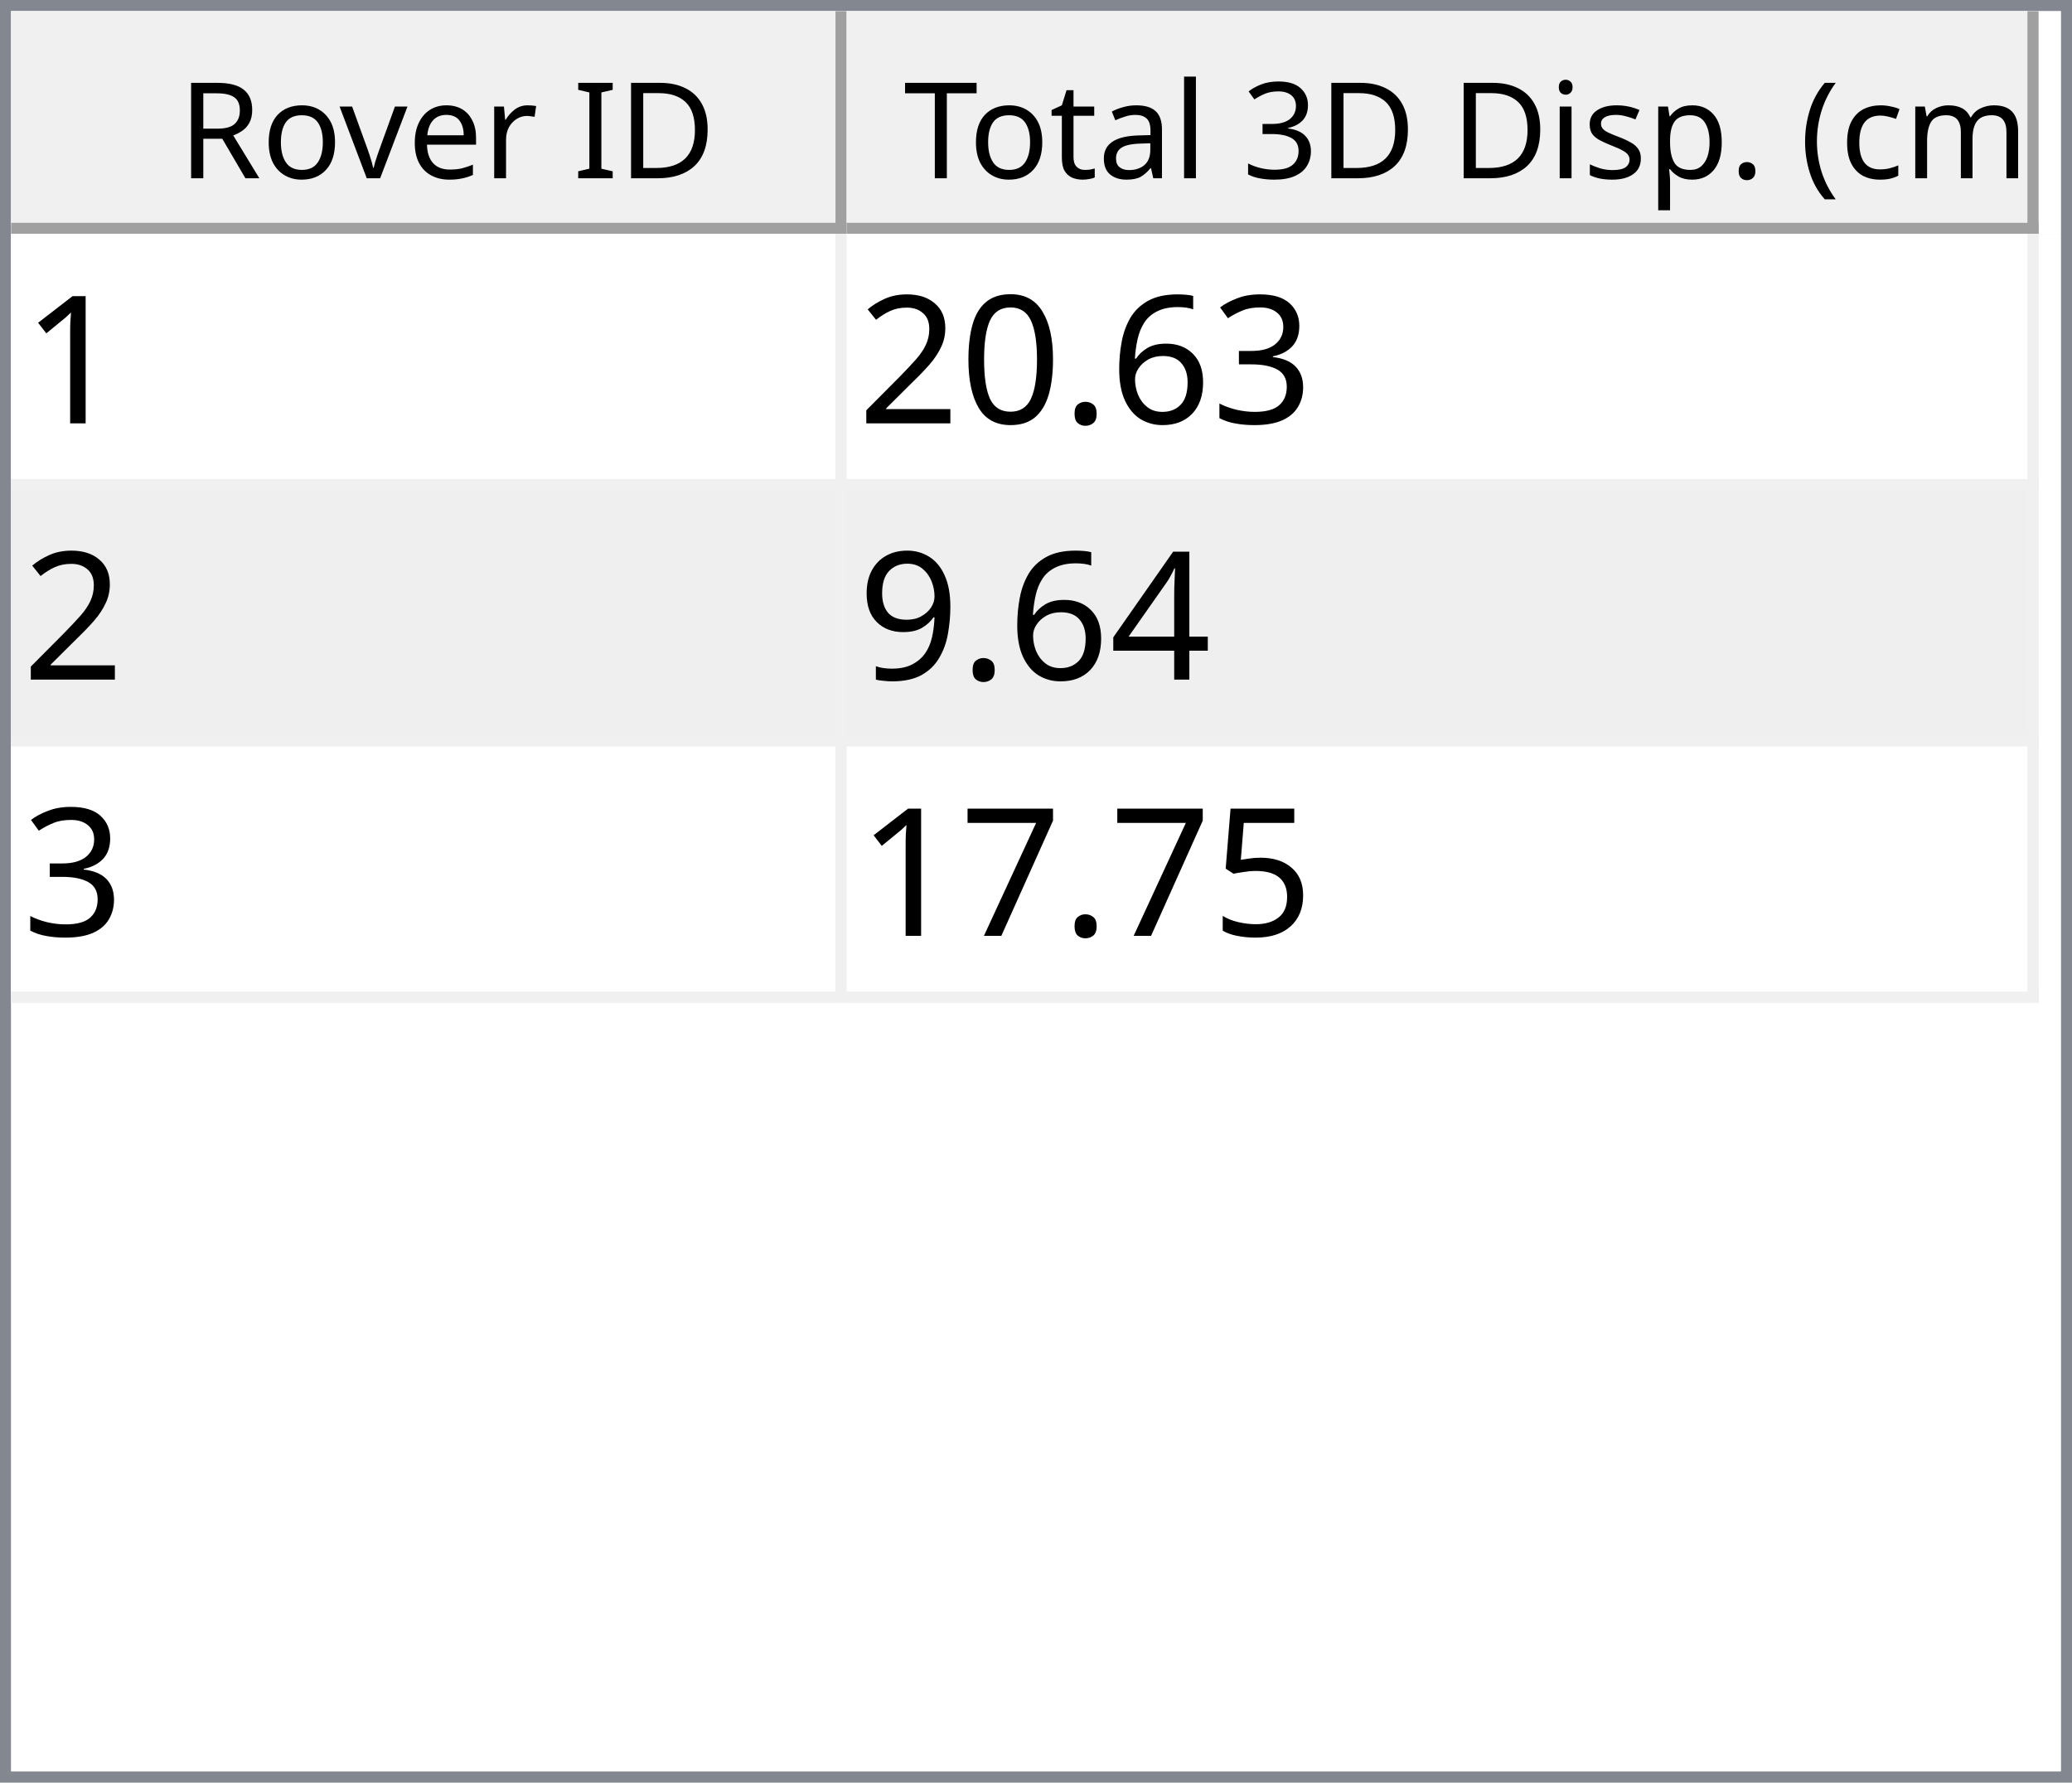
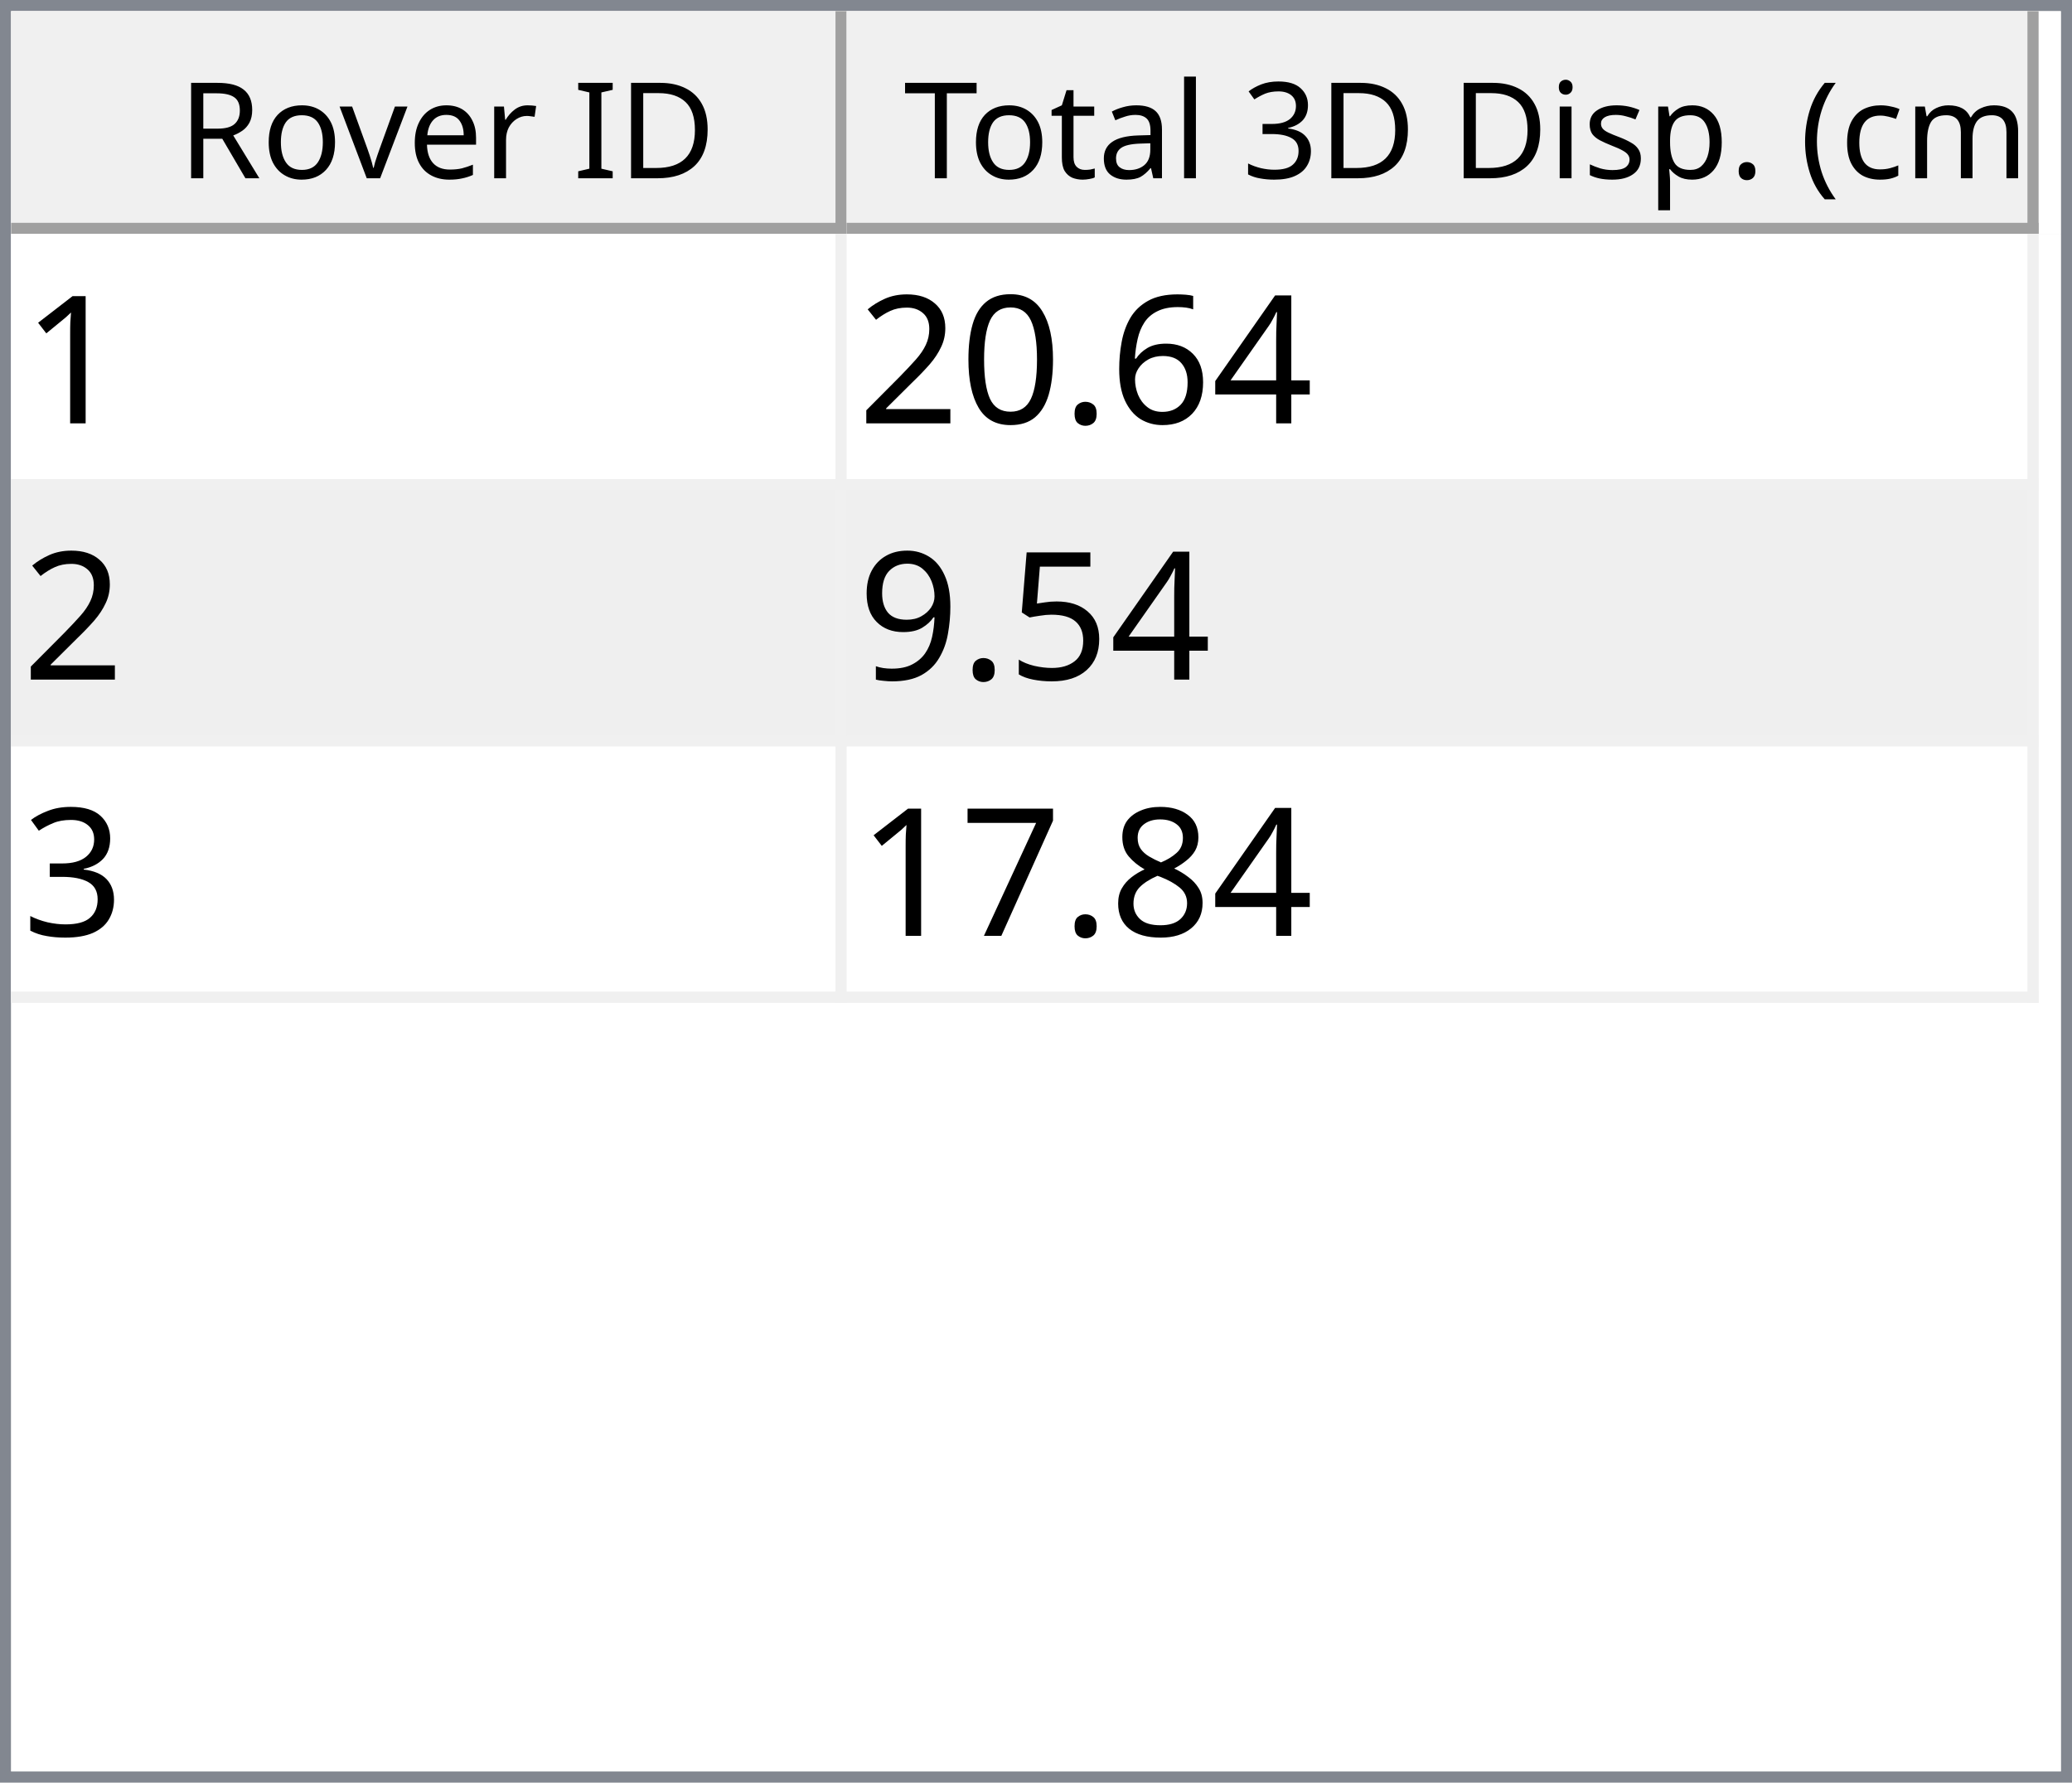
<svg xmlns="http://www.w3.org/2000/svg" style="fill-opacity:1; color-rendering:auto; color-interpolation:auto; text-rendering:auto; stroke:black; stroke-linecap:square; stroke-miterlimit:10; shape-rendering:auto; stroke-opacity:1; fill:black; stroke-dasharray:none; font-weight:normal; stroke-width:1; font-family:'Dialog'; font-style:normal; stroke-linejoin:miter; font-size:12px; stroke-dashoffset:0; image-rendering:auto;" width="186" height="160">
  <defs id="genericDefs" />
  <g>
    <defs id="defs1">
      <clipPath clipPathUnits="userSpaceOnUse" id="clipPath1">
        <path d="M0 0 L186 0 L186 160 L0 160 L0 0 Z" />
      </clipPath>
      <clipPath clipPathUnits="userSpaceOnUse" id="clipPath2">
        <path d="M0 0 L0 160 L186 160 L186 0 Z" />
      </clipPath>
      <clipPath clipPathUnits="userSpaceOnUse" id="clipPath3">
        <path d="M0 0 L0 20 L184 20 L184 0 Z" />
      </clipPath>
      <clipPath clipPathUnits="userSpaceOnUse" id="clipPath4">
        <path d="M0 0 L0 20 L75 20 L75 0 Z" />
      </clipPath>
      <clipPath clipPathUnits="userSpaceOnUse" id="clipPath5">
        <path d="M1 1 L1 19 L74 19 L74 1 Z" />
      </clipPath>
      <clipPath clipPathUnits="userSpaceOnUse" id="clipPath6">
        <path d="M0 0 L0 18 L73 18 L73 0 Z" />
      </clipPath>
      <clipPath clipPathUnits="userSpaceOnUse" id="clipPath7">
        <path d="M-0.5 -0.5 L-0.5 19.5 L74.5 19.5 L74.5 -0.5 Z" />
      </clipPath>
      <clipPath clipPathUnits="userSpaceOnUse" id="clipPath8">
        <path d="M0 0 L0 20 L107 20 L107 0 Z" />
      </clipPath>
      <clipPath clipPathUnits="userSpaceOnUse" id="clipPath9">
        <path d="M1 1 L1 19 L106 19 L106 1 Z" />
      </clipPath>
      <clipPath clipPathUnits="userSpaceOnUse" id="clipPath10">
        <path d="M0 0 L0 18 L105 18 L105 0 Z" />
      </clipPath>
      <clipPath clipPathUnits="userSpaceOnUse" id="clipPath11">
        <path d="M-0.5 -0.5 L-0.5 19.5 L106.5 19.5 L106.5 -0.5 Z" />
      </clipPath>
      <clipPath clipPathUnits="userSpaceOnUse" id="clipPath12">
        <path d="M0 0 L0 138 L184 138 L184 0 Z" />
      </clipPath>
      <clipPath clipPathUnits="userSpaceOnUse" id="clipPath13">
        <path d="M0 0 L0 69 L182 69 L182 0 Z" />
      </clipPath>
      <clipPath clipPathUnits="userSpaceOnUse" id="clipPath14">
        <path d="M-0.5 -0.5 L-0.5 68.5 L181.5 68.5 L181.5 -0.5 Z" />
      </clipPath>
      <clipPath clipPathUnits="userSpaceOnUse" id="clipPath15">
        <path d="M0 0 L0 22 L74 22 L74 0 Z" />
      </clipPath>
      <clipPath clipPathUnits="userSpaceOnUse" id="clipPath16">
        <path d="M0 0 L0 22 L106 22 L106 0 Z" />
      </clipPath>
      <font horiz-adv-x="64.551" id="font1">
        <font-face ascent="107.91" descent="25.098" units-per-em="100" style="font-style:normal; font-family:Segoe UI; font-weight:normal;" />
        <missing-glyph horiz-adv-x="64.551" d="M8.109 0 L8.109 68.266 L56.453 68.266 L56.453 0 L8.109 0 ZM15.328 7.234 L49.219 7.234 L49.219 61.031 L15.328 61.031 L15.328 7.234 Z" />
        <glyph unicode="D" horiz-adv-x="70.117" d="M9.188 0 L9.188 70.016 L28.516 70.016 Q65.531 70.016 65.531 35.891 Q65.531 19.672 55.25 9.836 Q44.969 0 27.734 0 L9.188 0 ZM17.391 62.594 L17.391 7.422 L27.828 7.422 Q41.609 7.422 49.273 14.797 Q56.938 22.172 56.938 35.688 Q56.938 62.594 28.328 62.594 L17.391 62.594 Z" />
        <glyph unicode="I" horiz-adv-x="26.611" d="M17.391 0 L9.188 0 L9.188 70.016 L17.391 70.016 L17.391 0 Z" />
        <glyph unicode=" " horiz-adv-x="27.393" d="" />
        <glyph unicode="r" horiz-adv-x="34.766" d="M34.188 41.891 Q32.078 43.5 28.125 43.5 Q23 43.5 19.555 38.672 Q16.109 33.844 16.109 25.484 L16.109 0 L8.109 0 L8.109 50 L16.109 50 L16.109 39.703 L16.312 39.703 Q18.016 44.969 21.531 47.922 Q25.047 50.875 29.391 50.875 Q32.516 50.875 34.188 50.203 L34.188 41.891 Z" />
        <glyph unicode="e" horiz-adv-x="52.295" d="M48.297 23 L12.984 23 Q13.188 14.656 17.484 10.109 Q21.781 5.562 29.297 5.562 Q37.75 5.562 44.828 11.141 L44.828 3.609 Q38.234 -1.172 27.391 -1.172 Q16.797 -1.172 10.742 5.641 Q4.688 12.453 4.688 24.812 Q4.688 36.469 11.305 43.82 Q17.922 51.172 27.734 51.172 Q37.547 51.172 42.922 44.828 Q48.297 38.484 48.297 27.203 L48.297 23 ZM40.094 29.781 Q40.047 36.719 36.75 40.578 Q33.453 44.438 27.594 44.438 Q21.922 44.438 17.969 40.383 Q14.016 36.328 13.094 29.781 L40.094 29.781 Z" />
        <glyph unicode="v" horiz-adv-x="47.9" d="M47.406 50 L27.484 0 L19.625 0 L0.688 50 L9.469 50 L22.172 13.672 Q23.578 9.672 23.922 6.688 L24.125 6.688 Q24.609 10.453 25.688 13.484 L38.969 50 L47.406 50 Z" />
        <glyph unicode="o" horiz-adv-x="58.594" d="M29 -1.172 Q17.922 -1.172 11.305 5.836 Q4.688 12.844 4.688 24.422 Q4.688 37.016 11.57 44.094 Q18.453 51.172 30.172 51.172 Q41.359 51.172 47.633 44.289 Q53.906 37.406 53.906 25.203 Q53.906 13.234 47.141 6.031 Q40.375 -1.172 29 -1.172 ZM29.594 44.438 Q21.875 44.438 17.383 39.188 Q12.891 33.938 12.891 24.703 Q12.891 15.828 17.43 10.695 Q21.969 5.562 29.594 5.562 Q37.359 5.562 41.531 10.594 Q45.703 15.625 45.703 24.906 Q45.703 34.281 41.531 39.359 Q37.359 44.438 29.594 44.438 Z" />
        <glyph unicode="R" horiz-adv-x="59.814" d="M59.375 0 L49.609 0 L37.891 19.625 Q36.281 22.359 34.766 24.289 Q33.25 26.219 31.664 27.438 Q30.078 28.656 28.25 29.219 Q26.422 29.781 24.125 29.781 L17.391 29.781 L17.391 0 L9.188 0 L9.188 70.016 L30.078 70.016 Q34.672 70.016 38.555 68.867 Q42.438 67.719 45.289 65.375 Q48.141 63.031 49.758 59.547 Q51.375 56.062 51.375 51.375 Q51.375 47.703 50.273 44.656 Q49.172 41.609 47.148 39.211 Q45.125 36.812 42.266 35.133 Q39.406 33.453 35.844 32.516 L35.844 32.328 Q37.594 31.547 38.891 30.547 Q40.188 29.547 41.359 28.18 Q42.531 26.812 43.68 25.078 Q44.828 23.344 46.234 21.047 L59.375 0 ZM17.391 62.594 L17.391 37.203 L28.516 37.203 Q31.594 37.203 34.203 38.133 Q36.812 39.062 38.719 40.797 Q40.625 42.531 41.703 45.047 Q42.781 47.562 42.781 50.688 Q42.781 56.297 39.141 59.445 Q35.5 62.594 28.609 62.594 L17.391 62.594 Z" />
        <glyph unicode=")" horiz-adv-x="30.176" d="M8.297 -15.922 L1.172 -15.922 Q16.406 2.344 16.406 26.812 Q16.406 51.469 1.078 70.016 L8.297 70.016 Q23.531 52.156 23.531 26.703 Q23.531 1.375 8.297 -15.922 Z" />
        <glyph unicode="m" horiz-adv-x="86.133" d="M79.109 0 L71.094 0 L71.094 28.719 Q71.094 37.016 68.531 40.727 Q65.969 44.438 59.906 44.438 Q54.781 44.438 51.195 39.75 Q47.609 35.062 47.609 28.516 L47.609 0 L39.594 0 L39.594 29.688 Q39.594 44.438 28.219 44.438 Q22.953 44.438 19.531 40.016 Q16.109 35.594 16.109 28.516 L16.109 0 L8.109 0 L8.109 50 L16.109 50 L16.109 42.094 L16.312 42.094 Q21.625 51.172 31.844 51.172 Q36.969 51.172 40.773 48.312 Q44.578 45.453 46 40.828 Q51.562 51.172 62.594 51.172 Q79.109 51.172 79.109 30.812 L79.109 0 Z" />
        <glyph unicode="c" horiz-adv-x="46.191" d="M42.188 2.297 Q36.422 -1.172 28.516 -1.172 Q17.828 -1.172 11.258 5.789 Q4.688 12.75 4.688 23.828 Q4.688 36.188 11.766 43.68 Q18.844 51.172 30.672 51.172 Q37.25 51.172 42.281 48.734 L42.281 40.531 Q36.719 44.438 30.375 44.438 Q22.703 44.438 17.797 38.945 Q12.891 33.453 12.891 24.516 Q12.891 15.719 17.508 10.641 Q22.125 5.562 29.891 5.562 Q36.422 5.562 42.188 9.906 L42.188 2.297 Z" />
        <glyph unicode="(" horiz-adv-x="30.176" d="M29.109 -15.922 L21.969 -15.922 Q6.844 1.375 6.844 26.703 Q6.844 52.156 21.969 70.016 L29.203 70.016 Q13.875 51.469 13.875 26.812 Q13.875 2.344 29.109 -15.922 Z" />
        <glyph unicode="." horiz-adv-x="21.68" d="M10.891 -1.078 Q8.641 -1.078 7.055 0.539 Q5.469 2.156 5.469 4.391 Q5.469 6.641 7.055 8.273 Q8.641 9.906 10.891 9.906 Q13.188 9.906 14.797 8.273 Q16.406 6.641 16.406 4.391 Q16.406 2.156 14.797 0.539 Q13.188 -1.078 10.891 -1.078 Z" />
        <glyph unicode="p" horiz-adv-x="58.789" d="M16.312 7.234 L16.109 7.234 L16.109 -23 L8.109 -23 L8.109 50 L16.109 50 L16.109 41.219 L16.312 41.219 Q22.219 51.172 33.594 51.172 Q43.266 51.172 48.688 44.461 Q54.109 37.75 54.109 26.469 Q54.109 13.922 48 6.375 Q41.891 -1.172 31.297 -1.172 Q21.578 -1.172 16.312 7.234 ZM16.109 27.391 L16.109 20.406 Q16.109 14.203 20.141 9.883 Q24.172 5.562 30.375 5.562 Q37.641 5.562 41.773 11.133 Q45.906 16.703 45.906 26.609 Q45.906 34.969 42.047 39.703 Q38.188 44.438 31.594 44.438 Q24.609 44.438 20.359 39.578 Q16.109 34.719 16.109 27.391 Z" />
        <glyph unicode="s" horiz-adv-x="42.432" d="M5.078 1.812 L5.078 10.406 Q11.625 5.562 19.484 5.562 Q30.031 5.562 30.031 12.594 Q30.031 14.594 29.125 15.992 Q28.219 17.391 26.68 18.461 Q25.141 19.531 23.07 20.383 Q21 21.234 18.609 22.172 Q15.281 23.484 12.766 24.828 Q10.25 26.172 8.57 27.859 Q6.891 29.547 6.031 31.695 Q5.172 33.844 5.172 36.719 Q5.172 40.234 6.789 42.945 Q8.406 45.656 11.086 47.484 Q13.766 49.312 17.211 50.242 Q20.656 51.172 24.312 51.172 Q30.812 51.172 35.938 48.922 L35.938 40.828 Q30.422 44.438 23.25 44.438 Q21 44.438 19.195 43.922 Q17.391 43.406 16.094 42.477 Q14.797 41.547 14.086 40.258 Q13.375 38.969 13.375 37.406 Q13.375 35.453 14.086 34.133 Q14.797 32.812 16.164 31.789 Q17.531 30.766 19.484 29.938 Q21.438 29.109 23.922 28.125 Q27.25 26.859 29.883 25.516 Q32.516 24.172 34.375 22.484 Q36.234 20.797 37.234 18.602 Q38.234 16.406 38.234 13.375 Q38.234 9.672 36.602 6.938 Q34.969 4.203 32.234 2.398 Q29.5 0.594 25.93 -0.289 Q22.359 -1.172 18.453 -1.172 Q10.75 -1.172 5.078 1.812 Z" />
        <glyph unicode="i" horiz-adv-x="24.219" d="M12.203 62.703 Q10.062 62.703 8.547 64.164 Q7.031 65.625 7.031 67.875 Q7.031 70.125 8.547 71.609 Q10.062 73.094 12.203 73.094 Q14.406 73.094 15.945 71.609 Q17.484 70.125 17.484 67.875 Q17.484 65.719 15.945 64.211 Q14.406 62.703 12.203 62.703 ZM16.109 0 L8.109 0 L8.109 50 L16.109 50 L16.109 0 Z" />
        <glyph unicode="3" horiz-adv-x="53.906" d="M46.531 19.828 Q46.531 15.094 44.75 11.211 Q42.969 7.328 39.719 4.57 Q36.469 1.812 31.93 0.297 Q27.391 -1.219 21.922 -1.219 Q11.922 -1.219 6 2.594 L6 11.188 Q13.094 5.609 22.219 5.609 Q25.875 5.609 28.828 6.539 Q31.781 7.469 33.906 9.227 Q36.031 10.984 37.18 13.477 Q38.328 15.969 38.328 19.094 Q38.328 32.812 18.797 32.812 L12.984 32.812 L12.984 39.594 L18.5 39.594 Q35.797 39.594 35.797 52.484 Q35.797 64.406 22.609 64.406 Q15.188 64.406 8.688 59.422 L8.688 67.188 Q15.375 71.188 24.609 71.188 Q29 71.188 32.57 69.969 Q36.141 68.75 38.68 66.555 Q41.219 64.359 42.609 61.281 Q44 58.203 44 54.5 Q44 40.672 30.031 36.719 L30.031 36.531 Q33.594 36.141 36.625 34.797 Q39.656 33.453 41.852 31.305 Q44.047 29.156 45.289 26.25 Q46.531 23.344 46.531 19.828 Z" />
        <glyph unicode="l" horiz-adv-x="24.219" d="M16.109 0 L8.109 0 L8.109 74.031 L16.109 74.031 L16.109 0 Z" />
        <glyph unicode="a" horiz-adv-x="50.879" d="M43.891 0 L35.891 0 L35.891 7.812 L35.688 7.812 Q30.469 -1.172 20.312 -1.172 Q12.844 -1.172 8.617 2.781 Q4.391 6.734 4.391 13.281 Q4.391 27.297 20.906 29.594 L35.891 31.688 Q35.891 44.438 25.594 44.438 Q16.547 44.438 9.281 38.281 L9.281 46.484 Q16.656 51.172 26.266 51.172 Q43.891 51.172 43.891 32.516 L43.891 0 ZM35.891 25.297 L23.828 23.641 Q18.266 22.859 15.43 20.875 Q12.594 18.891 12.594 13.875 Q12.594 10.203 15.211 7.883 Q17.828 5.562 22.172 5.562 Q28.125 5.562 32.008 9.742 Q35.891 13.922 35.891 20.312 L35.891 25.297 Z" />
        <glyph unicode="t" horiz-adv-x="33.887" d="M31.297 0.484 Q28.469 -1.078 23.828 -1.078 Q10.688 -1.078 10.688 13.578 L10.688 43.172 L2.094 43.172 L2.094 50 L10.688 50 L10.688 62.203 L18.703 64.797 L18.703 50 L31.297 50 L31.297 43.172 L18.703 43.172 L18.703 14.984 Q18.703 9.969 20.414 7.82 Q22.125 5.672 26.078 5.672 Q29.109 5.672 31.297 7.328 L31.297 0.484 Z" />
        <glyph unicode="T" horiz-adv-x="52.393" d="M50.594 62.594 L30.375 62.594 L30.375 0 L22.172 0 L22.172 62.594 L2 62.594 L2 70.016 L50.594 70.016 L50.594 62.594 Z" />
      </font>
      <font horiz-adv-x="75.0" id="font2">
        <font-face ascent="100.537" descent="21.973" units-per-em="100" style="font-style:normal; font-family:sans-serif; font-weight:normal;" />
        <missing-glyph horiz-adv-x="75.0" d="M12.5 0 L12.5 62.5 L62.5 62.5 L62.5 0 L12.5 0 ZM14.062 1.562 L60.938 1.562 L60.938 60.938 L14.062 60.938 L14.062 1.562 Z" />
        <glyph unicode="1" horiz-adv-x="55.615" d="M37.25 0 L28.469 0 L28.469 56 Q25.297 52.984 20.141 49.953 Q14.984 46.922 10.891 45.406 L10.891 53.906 Q18.266 57.375 23.781 62.305 Q29.297 67.234 31.594 71.875 L37.25 71.875 L37.25 0 Z" />
-         <glyph unicode="3" horiz-adv-x="55.615" d="M4.203 18.891 L12.984 20.062 Q14.5 12.594 18.141 9.297 Q21.781 6 27 6 Q33.203 6 37.477 10.297 Q41.75 14.594 41.75 20.953 Q41.75 27 37.797 30.93 Q33.844 34.859 27.734 34.859 Q25.25 34.859 21.531 33.891 L22.516 41.609 Q23.391 41.5 23.922 41.5 Q29.547 41.5 34.039 44.43 Q38.531 47.359 38.531 53.469 Q38.531 58.297 35.258 61.477 Q31.984 64.656 26.812 64.656 Q21.688 64.656 18.266 61.43 Q14.844 58.203 13.875 51.766 L5.078 53.328 Q6.688 62.156 12.398 67.016 Q18.109 71.875 26.609 71.875 Q32.469 71.875 37.398 69.359 Q42.328 66.844 44.945 62.5 Q47.562 58.156 47.562 53.266 Q47.562 48.641 45.07 44.828 Q42.578 41.016 37.703 38.766 Q44.047 37.312 47.562 32.695 Q51.078 28.078 51.078 21.141 Q51.078 11.766 44.242 5.25 Q37.406 -1.266 26.953 -1.266 Q17.531 -1.266 11.305 4.352 Q5.078 9.969 4.203 18.891 Z" />
+         <glyph unicode="4" horiz-adv-x="55.615" d="M32.328 0 L32.328 17.141 L1.266 17.141 L1.266 25.203 L33.938 71.578 L41.109 71.578 L41.109 25.203 L50.781 25.203 L50.781 17.141 L41.109 17.141 L41.109 0 L32.328 0 ZM32.328 25.203 L32.328 57.469 L9.906 25.203 L32.328 25.203 Z" />
        <glyph unicode="6" horiz-adv-x="55.615" d="M49.75 54.047 L41.016 53.375 Q39.844 58.547 37.703 60.891 Q34.125 64.656 28.906 64.656 Q24.703 64.656 21.531 62.312 Q17.391 59.281 14.992 53.469 Q12.594 47.656 12.5 36.922 Q15.672 41.75 20.266 44.094 Q24.859 46.438 29.891 46.438 Q38.672 46.438 44.852 39.969 Q51.031 33.5 51.031 23.25 Q51.031 16.5 48.125 10.719 Q45.219 4.938 40.141 1.859 Q35.062 -1.219 28.609 -1.219 Q17.625 -1.219 10.695 6.859 Q3.766 14.938 3.766 33.5 Q3.766 54.25 11.422 63.672 Q18.109 71.875 29.438 71.875 Q37.891 71.875 43.289 67.141 Q48.688 62.406 49.75 54.047 ZM13.875 23.188 Q13.875 18.656 15.797 14.508 Q17.719 10.359 21.188 8.18 Q24.656 6 28.469 6 Q34.031 6 38.039 10.492 Q42.047 14.984 42.047 22.703 Q42.047 30.125 38.086 34.398 Q34.125 38.672 28.125 38.672 Q22.172 38.672 18.023 34.398 Q13.875 30.125 13.875 23.188 Z" />
        <glyph unicode="." horiz-adv-x="27.783" d="M9.078 0 L9.078 10.016 L19.094 10.016 L19.094 0 L9.078 0 Z" />
        <glyph unicode="0" horiz-adv-x="55.615" d="M4.156 35.297 Q4.156 48 6.766 55.742 Q9.375 63.484 14.523 67.68 Q19.672 71.875 27.484 71.875 Q33.25 71.875 37.594 69.555 Q41.938 67.234 44.773 62.867 Q47.609 58.5 49.219 52.227 Q50.828 45.953 50.828 35.297 Q50.828 22.703 48.242 14.969 Q45.656 7.234 40.508 3.008 Q35.359 -1.219 27.484 -1.219 Q17.141 -1.219 11.234 6.203 Q4.156 15.141 4.156 35.297 ZM13.188 35.297 Q13.188 17.672 17.312 11.836 Q21.438 6 27.484 6 Q33.547 6 37.672 11.859 Q41.797 17.719 41.797 35.297 Q41.797 52.984 37.672 58.789 Q33.547 64.594 27.391 64.594 Q21.344 64.594 17.719 59.469 Q13.188 52.938 13.188 35.297 Z" />
        <glyph unicode="2" horiz-adv-x="55.615" d="M50.344 8.453 L50.344 0 L3.031 0 Q2.938 3.172 4.047 6.109 Q5.859 10.938 9.836 15.625 Q13.812 20.312 21.344 26.469 Q33.016 36.031 37.117 41.625 Q41.219 47.219 41.219 52.203 Q41.219 57.422 37.477 61.008 Q33.734 64.594 27.734 64.594 Q21.391 64.594 17.578 60.789 Q13.766 56.984 13.719 50.25 L4.688 51.172 Q5.609 61.281 11.664 66.578 Q17.719 71.875 27.938 71.875 Q38.234 71.875 44.242 66.164 Q50.25 60.453 50.25 52 Q50.25 47.703 48.492 43.555 Q46.734 39.406 42.656 34.812 Q38.578 30.219 29.109 22.219 Q21.188 15.578 18.945 13.211 Q16.703 10.844 15.234 8.453 L50.344 8.453 Z" />
-         <glyph unicode="4" horiz-adv-x="55.615" d="M32.328 0 L32.328 17.141 L1.266 17.141 L1.266 25.203 L33.938 71.578 L41.109 71.578 L41.109 25.203 L50.781 25.203 L50.781 17.141 L41.109 17.141 L41.109 0 L32.328 0 ZM32.328 25.203 L32.328 57.469 L9.906 25.203 L32.328 25.203 Z" />
+         <glyph unicode="5" horiz-adv-x="55.615" d="M4.156 18.75 L13.375 19.531 Q14.406 12.797 18.141 9.398 Q21.875 6 27.156 6 Q33.5 6 37.891 10.789 Q42.281 15.578 42.281 23.484 Q42.281 31 38.062 35.352 Q33.844 39.703 27 39.703 Q22.75 39.703 19.336 37.773 Q15.922 35.844 13.969 32.766 L5.719 33.844 L12.641 70.609 L48.25 70.609 L48.25 62.203 L19.672 62.203 L15.828 42.969 Q22.266 47.469 29.344 47.469 Q38.719 47.469 45.164 40.969 Q51.609 34.469 51.609 24.266 Q51.609 14.547 45.953 7.469 Q39.062 -1.219 27.156 -1.219 Q17.391 -1.219 11.211 4.25 Q5.031 9.719 4.156 18.75 Z" />
        <glyph unicode="9" horiz-adv-x="55.615" d="M5.469 16.547 L13.922 17.328 Q14.984 11.375 18.016 8.688 Q21.047 6 25.781 6 Q29.828 6 32.883 7.859 Q35.938 9.719 37.891 12.82 Q39.844 15.922 41.164 21.195 Q42.484 26.469 42.484 31.938 Q42.484 32.516 42.438 33.688 Q39.797 29.5 35.234 26.883 Q30.672 24.266 25.344 24.266 Q16.453 24.266 10.305 30.711 Q4.156 37.156 4.156 47.703 Q4.156 58.594 10.578 65.234 Q17 71.875 26.656 71.875 Q33.641 71.875 39.43 68.117 Q45.219 64.359 48.219 57.398 Q51.219 50.438 51.219 37.25 Q51.219 23.531 48.242 15.406 Q45.266 7.281 39.383 3.031 Q33.5 -1.219 25.594 -1.219 Q17.188 -1.219 11.867 3.445 Q6.547 8.109 5.469 16.547 ZM41.453 48.141 Q41.453 55.719 37.43 60.156 Q33.406 64.594 27.734 64.594 Q21.875 64.594 17.531 59.812 Q13.188 55.031 13.188 47.406 Q13.188 40.578 17.312 36.305 Q21.438 32.031 27.484 32.031 Q33.594 32.031 37.523 36.305 Q41.453 40.578 41.453 48.141 Z" />
-         <glyph unicode="5" horiz-adv-x="55.615" d="M4.156 18.75 L13.375 19.531 Q14.406 12.797 18.141 9.398 Q21.875 6 27.156 6 Q33.5 6 37.891 10.789 Q42.281 15.578 42.281 23.484 Q42.281 31 38.062 35.352 Q33.844 39.703 27 39.703 Q22.75 39.703 19.336 37.773 Q15.922 35.844 13.969 32.766 L5.719 33.844 L12.641 70.609 L48.25 70.609 L48.25 62.203 L19.672 62.203 L15.828 42.969 Q22.266 47.469 29.344 47.469 Q38.719 47.469 45.164 40.969 Q51.609 34.469 51.609 24.266 Q51.609 14.547 45.953 7.469 Q39.062 -1.219 27.156 -1.219 Q17.391 -1.219 11.211 4.25 Q5.031 9.719 4.156 18.75 Z" />
+         <glyph unicode="3" horiz-adv-x="55.615" d="M4.203 18.891 L12.984 20.062 Q14.5 12.594 18.141 9.297 Q21.781 6 27 6 Q33.203 6 37.477 10.297 Q41.75 14.594 41.75 20.953 Q41.75 27 37.797 30.93 Q33.844 34.859 27.734 34.859 Q25.25 34.859 21.531 33.891 L22.516 41.609 Q23.391 41.5 23.922 41.5 Q29.547 41.5 34.039 44.43 Q38.531 47.359 38.531 53.469 Q38.531 58.297 35.258 61.477 Q31.984 64.656 26.812 64.656 Q21.688 64.656 18.266 61.43 Q14.844 58.203 13.875 51.766 L5.078 53.328 Q6.688 62.156 12.398 67.016 Q18.109 71.875 26.609 71.875 Q32.469 71.875 37.398 69.359 Q42.328 66.844 44.945 62.5 Q47.562 58.156 47.562 53.266 Q47.562 48.641 45.07 44.828 Q42.578 41.016 37.703 38.766 Q44.047 37.312 47.562 32.695 Q51.078 28.078 51.078 21.141 Q51.078 11.766 44.242 5.25 Q37.406 -1.266 26.953 -1.266 Q17.531 -1.266 11.305 4.352 Q5.078 9.969 4.203 18.891 Z" />
+         <glyph unicode="8" horiz-adv-x="55.615" d="M17.672 38.812 Q12.203 40.828 9.57 44.539 Q6.938 48.25 6.938 53.422 Q6.938 61.234 12.555 66.555 Q18.172 71.875 27.484 71.875 Q36.859 71.875 42.578 66.43 Q48.297 60.984 48.297 53.172 Q48.297 48.188 45.68 44.508 Q43.062 40.828 37.75 38.812 Q44.344 36.672 47.781 31.883 Q51.219 27.094 51.219 20.453 Q51.219 11.281 44.727 5.031 Q38.234 -1.219 27.641 -1.219 Q17.047 -1.219 10.547 5.055 Q4.047 11.328 4.047 20.703 Q4.047 27.688 7.594 32.398 Q11.141 37.109 17.672 38.812 ZM15.922 53.719 Q15.922 48.641 19.195 45.414 Q22.469 42.188 27.688 42.188 Q32.766 42.188 36.016 45.383 Q39.266 48.578 39.266 53.219 Q39.266 58.062 35.914 61.359 Q32.562 64.656 27.594 64.656 Q22.562 64.656 19.242 61.43 Q15.922 58.203 15.922 53.719 ZM13.094 20.656 Q13.094 16.891 14.875 13.375 Q16.656 9.859 20.172 7.93 Q23.688 6 27.734 6 Q34.031 6 38.133 10.055 Q42.234 14.109 42.234 20.359 Q42.234 26.703 38.016 30.859 Q33.797 35.016 27.438 35.016 Q21.234 35.016 17.164 30.914 Q13.094 26.812 13.094 20.656 Z" />
        <glyph unicode="7" horiz-adv-x="55.615" d="M4.734 62.203 L4.734 70.656 L51.078 70.656 L51.078 63.812 Q44.234 56.547 37.523 44.484 Q30.812 32.422 27.156 19.672 Q24.516 10.688 23.781 0 L14.75 0 Q14.891 8.453 18.062 20.414 Q21.234 32.375 27.172 43.484 Q33.109 54.594 39.797 62.203 L4.734 62.203 Z" />
      </font>
    </defs>
    <g style="fill:white; stroke:white;">
      <rect x="0" y="0" width="186" style="clip-path:url(#clipPath1); stroke:none;" height="160" />
    </g>
    <g style="fill:white; text-rendering:optimizeSpeed; color-rendering:optimizeSpeed; image-rendering:optimizeSpeed; shape-rendering:crispEdges; stroke:white; color-interpolation:sRGB;">
      <rect x="0" width="186" height="160" y="0" style="stroke:none;" />
      <path style="stroke:none;" d="M0 160 L186 160 L186 0 L0 0 Z" />
    </g>
    <g style="fill:rgb(240,240,240); font-family:'Segoe UI'; stroke:rgb(240,240,240);">
      <rect x="0" y="0" width="186" style="clip-path:url(#clipPath2); stroke:none;" height="160" />
    </g>
    <g style="fill:rgb(130,135,144); font-family:'Segoe UI'; stroke:rgb(130,135,144);">
      <path d="M0 0 L186 0 L186 160 L0 160 L0 0 ZM1 1 L185 1 L185 159 L1 159 L1 1 Z" style="fill-rule:evenodd; clip-path:url(#clipPath2); stroke:none;" />
    </g>
    <g style="fill:white; font-family:'Segoe UI'; stroke:white;" transform="translate(1,1)">
      <rect x="0" y="0" width="184" style="clip-path:url(#clipPath3); stroke:none;" height="20" />
    </g>
    <g style="fill:rgb(240,240,240); font-family:'Segoe UI'; stroke:rgb(240,240,240);" transform="translate(1,1)">
      <rect x="0" y="0" width="75" style="clip-path:url(#clipPath4); stroke:none;" height="20" />
    </g>
    <g style="font-family:'Segoe UI';" transform="translate(2,2)">
      <text x="14" xml:space="preserve" y="14" style="clip-path:url(#clipPath6); stroke:none;">Rover ID</text>
    </g>
    <g style="fill:rgb(160,160,160); font-family:'Segoe UI'; stroke:rgb(160,160,160); stroke-linejoin:bevel;" transform="translate(1.5,1.5)">
      <line x1="74" x2="74" y1="0" style="fill:none; clip-path:url(#clipPath7);" y2="19" />
    </g>
    <g style="fill:rgb(160,160,160); font-family:'Segoe UI'; stroke:rgb(160,160,160); stroke-linejoin:bevel;" transform="matrix(1,0,0,1,1,1) translate(0.5,0.5)">
      <line x1="0" x2="74" y1="19" style="fill:none; clip-path:url(#clipPath7);" y2="19" />
    </g>
    <g style="fill:rgb(240,240,240); font-family:'Segoe UI'; stroke:rgb(240,240,240);" transform="translate(76,1)">
      <rect x="0" y="0" width="107" style="clip-path:url(#clipPath8); stroke:none;" height="20" />
    </g>
    <g style="font-family:'Segoe UI';" transform="translate(77,2)">
      <text x="1" xml:space="preserve" y="14" style="clip-path:url(#clipPath10); stroke:none;"> Total 3D Disp. (cm)</text>
    </g>
    <g style="fill:rgb(160,160,160); font-family:'Segoe UI'; stroke:rgb(160,160,160); stroke-linejoin:bevel;" transform="translate(76.5,1.5)">
      <line x1="106" x2="106" y1="0" style="fill:none; clip-path:url(#clipPath11);" y2="19" />
    </g>
    <g style="fill:rgb(160,160,160); font-family:'Segoe UI'; stroke:rgb(160,160,160); stroke-linejoin:bevel;" transform="matrix(1,0,0,1,76,1) translate(0.5,0.5)">
      <line x1="0" x2="106" y1="19" style="fill:none; clip-path:url(#clipPath11);" y2="19" />
    </g>
    <g style="fill:white; font-family:'Segoe UI'; stroke:white;" transform="translate(1,21)">
      <rect x="0" y="0" width="184" style="clip-path:url(#clipPath12); stroke:none;" height="138" />
    </g>
    <g style="fill:rgb(240,240,240); font-size:16px; font-family:sans-serif; stroke:rgb(240,240,240);" transform="translate(1,21)">
      <rect x="0" y="0" width="182" style="clip-path:url(#clipPath13); stroke:none;" height="69" />
      <line transform="translate(0.5,0.5)" x1="0" x2="181" y1="22" style="clip-path:url(#clipPath14); fill:none; stroke-linejoin:bevel;" y2="22" />
    </g>
    <g transform="matrix(1,0,0,1,1,21) translate(0.5,0.5)" style="fill:rgb(240,240,240); font-size:16px; font-family:sans-serif; stroke:rgb(240,240,240); stroke-linejoin:bevel;">
      <line x1="0" x2="181" y1="45" style="fill:none; clip-path:url(#clipPath14);" y2="45" />
    </g>
    <g transform="matrix(1,0,0,1,1,21) translate(0.5,0.5)" style="fill:rgb(240,240,240); font-size:16px; font-family:sans-serif; stroke:rgb(240,240,240); stroke-linejoin:bevel;">
      <line x1="0" x2="181" y1="68" style="fill:none; clip-path:url(#clipPath14);" y2="68" />
    </g>
    <g transform="matrix(1,0,0,1,1,21) translate(0.5,0.5)" style="fill:rgb(240,240,240); font-size:16px; font-family:sans-serif; stroke:rgb(240,240,240); stroke-linejoin:bevel;">
      <line x1="74" x2="74" y1="0" style="fill:none; clip-path:url(#clipPath14);" y2="68" />
    </g>
    <g transform="matrix(1,0,0,1,1,21) translate(0.5,0.5)" style="fill:rgb(240,240,240); font-size:16px; font-family:sans-serif; stroke:rgb(240,240,240); stroke-linejoin:bevel;">
      <line x1="181" x2="181" y1="0" style="fill:none; clip-path:url(#clipPath14);" y2="68" />
    </g>
    <g style="fill:white; font-size:16px; font-family:sans-serif; stroke:white;" transform="matrix(1,0,0,1,1,21)">
      <rect x="0" y="0" width="74" style="clip-path:url(#clipPath15); stroke:none;" height="22" />
      <text x="1" y="17" style="fill:black; clip-path:url(#clipPath15); stroke:none;" xml:space="preserve">1</text>
    </g>
    <g style="fill:white; font-size:16px; font-family:sans-serif; stroke:white;" transform="matrix(1,0,0,1,1,21) translate(75,0)">
      <rect x="0" y="0" width="106" style="clip-path:url(#clipPath16); stroke:none;" height="22" />
-       <text x="1" y="17" style="fill:black; clip-path:url(#clipPath16); stroke:none;" xml:space="preserve">20.63</text>
+       <text x="1" y="17" style="fill:black; clip-path:url(#clipPath16); stroke:none;" xml:space="preserve">20.64</text>
    </g>
    <g style="fill:rgb(239,239,239); font-size:16px; font-family:sans-serif; stroke:rgb(239,239,239);" transform="matrix(1,0,0,1,1,21) translate(0,23)">
      <rect x="0" y="0" width="74" style="clip-path:url(#clipPath15); stroke:none;" height="22" />
      <text x="1" y="17" style="fill:black; clip-path:url(#clipPath15); stroke:none;" xml:space="preserve">2</text>
    </g>
    <g style="fill:rgb(239,239,239); font-size:16px; font-family:sans-serif; stroke:rgb(239,239,239);" transform="matrix(1,0,0,1,1,21) translate(75,23)">
      <rect x="0" y="0" width="106" style="clip-path:url(#clipPath16); stroke:none;" height="22" />
-       <text x="1" y="17" style="fill:black; clip-path:url(#clipPath16); stroke:none;" xml:space="preserve">9.64</text>
+       <text x="1" y="17" style="fill:black; clip-path:url(#clipPath16); stroke:none;" xml:space="preserve">9.54</text>
    </g>
    <g style="fill:white; font-size:16px; font-family:sans-serif; stroke:white;" transform="matrix(1,0,0,1,1,21) translate(0,46)">
      <rect x="0" y="0" width="74" style="clip-path:url(#clipPath15); stroke:none;" height="22" />
      <text x="1" y="17" style="fill:black; clip-path:url(#clipPath15); stroke:none;" xml:space="preserve">3</text>
    </g>
    <g style="fill:white; font-size:16px; font-family:sans-serif; stroke:white;" transform="matrix(1,0,0,1,1,21) translate(75,46)">
      <rect x="0" y="0" width="106" style="clip-path:url(#clipPath16); stroke:none;" height="22" />
-       <text x="1" y="17" style="fill:black; clip-path:url(#clipPath16); stroke:none;" xml:space="preserve">17.75</text>
+       <text x="1" y="17" style="fill:black; clip-path:url(#clipPath16); stroke:none;" xml:space="preserve">17.84</text>
    </g>
  </g>
</svg>
